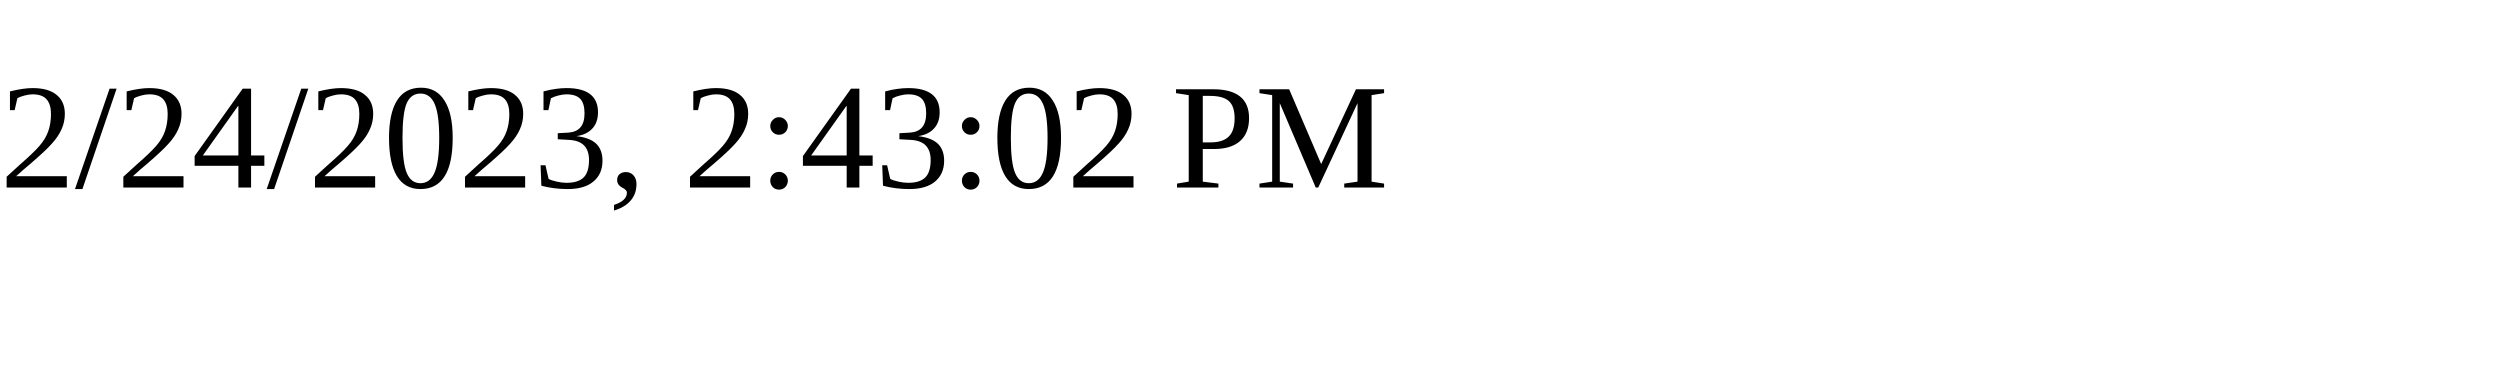
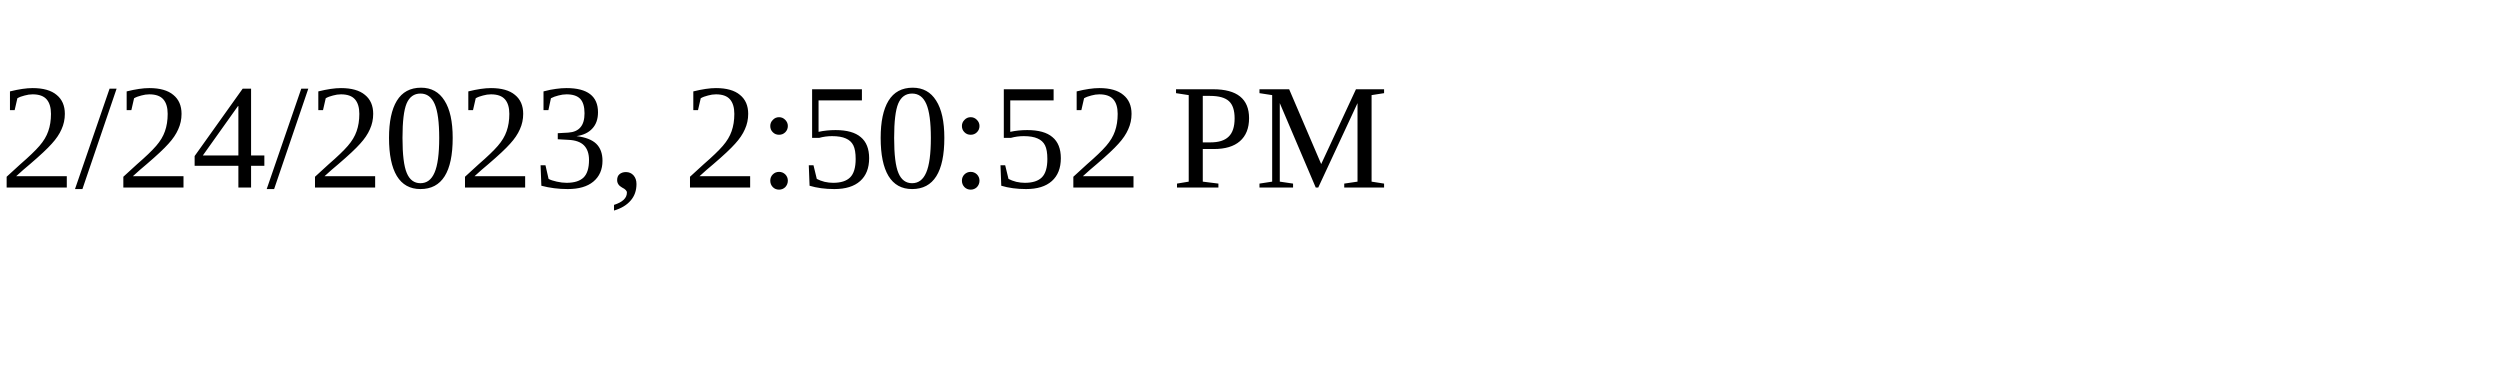
<svg xmlns="http://www.w3.org/2000/svg" height="30" width="200">
-   <text x="0" y="15">2/24/2023, 2:43:02 PM</text>
+   <text x="0" y="15">2/24/2023, 2:50:52 PM</text>
</svg>
